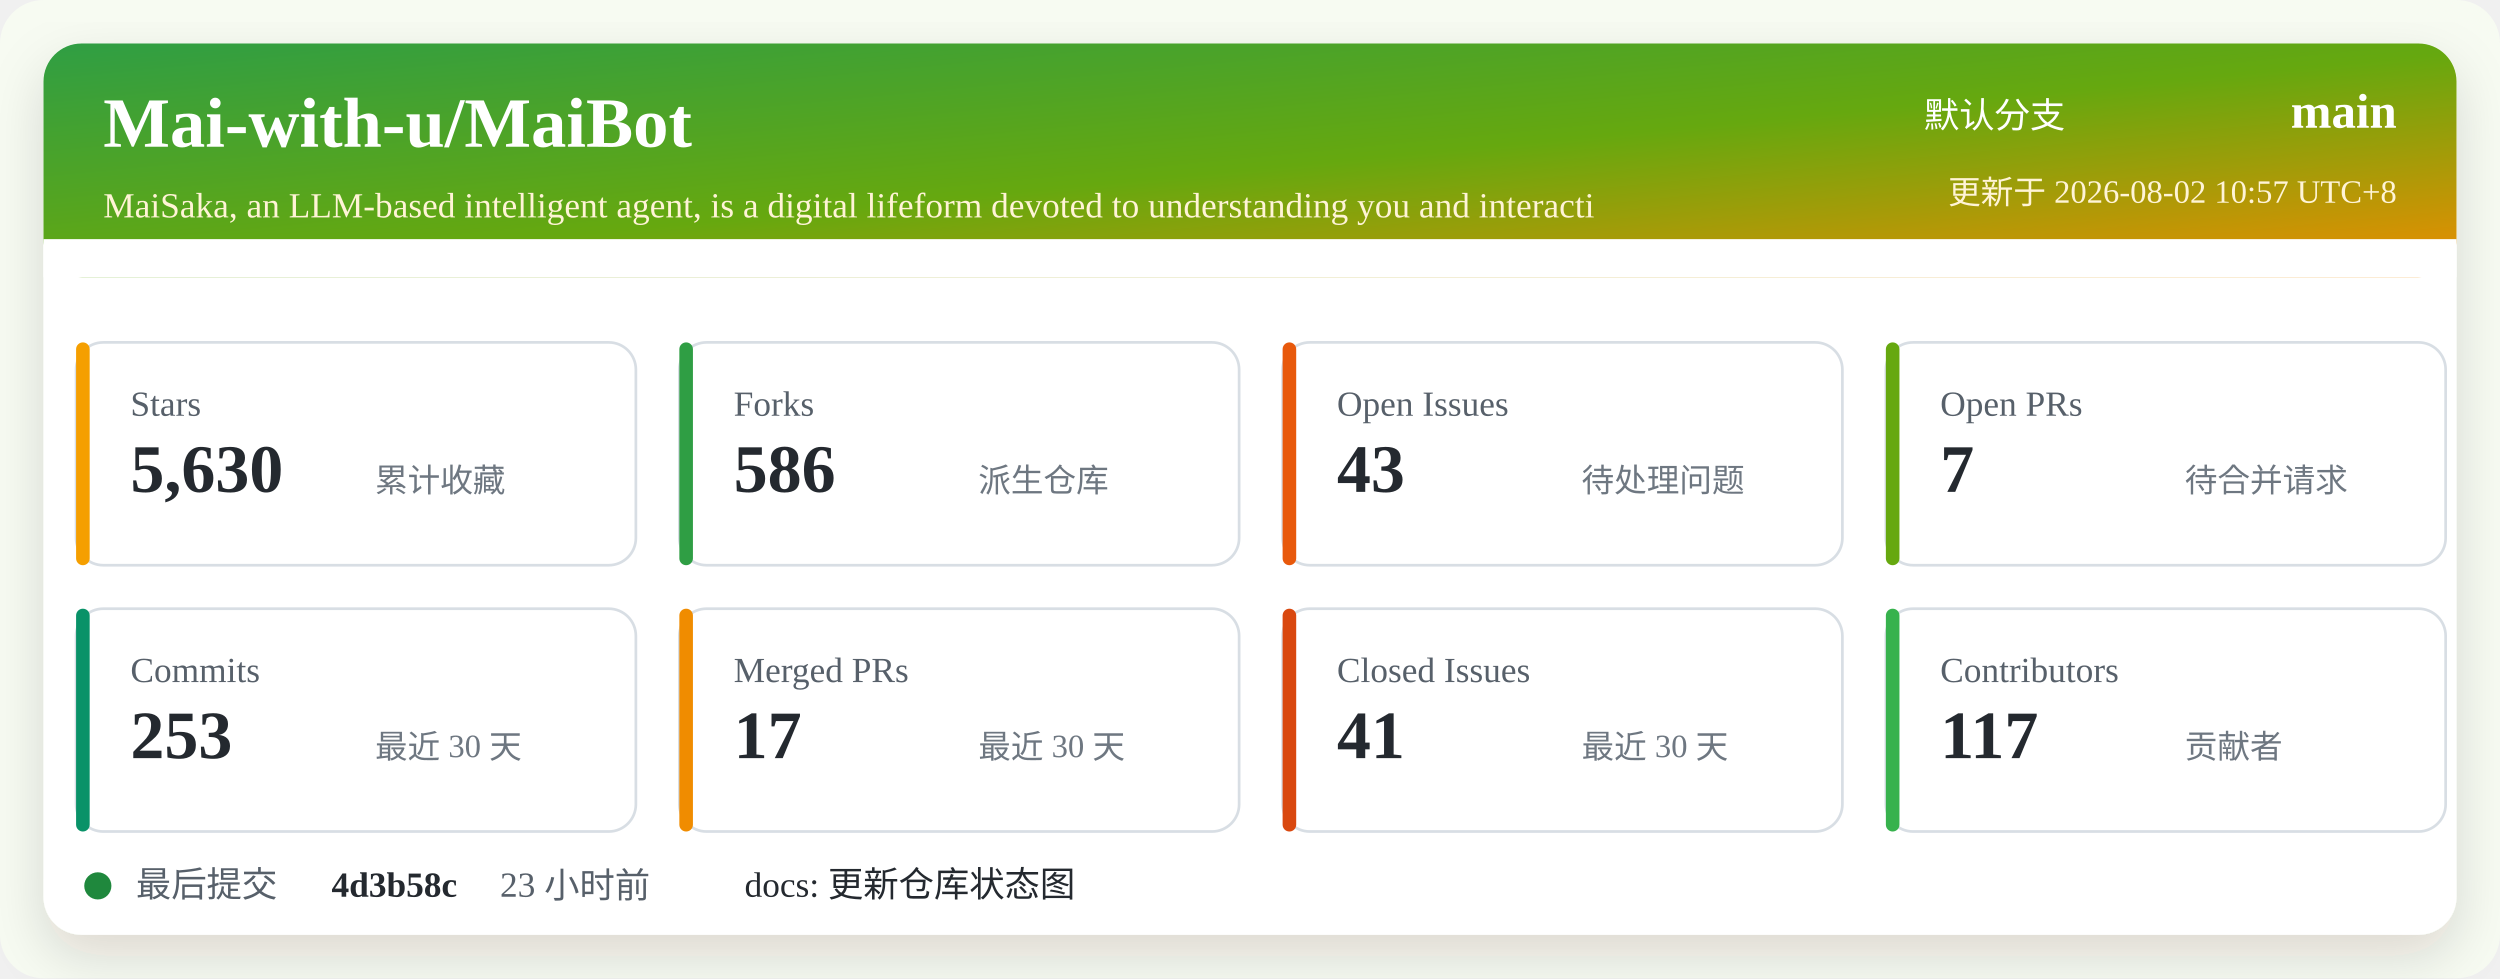
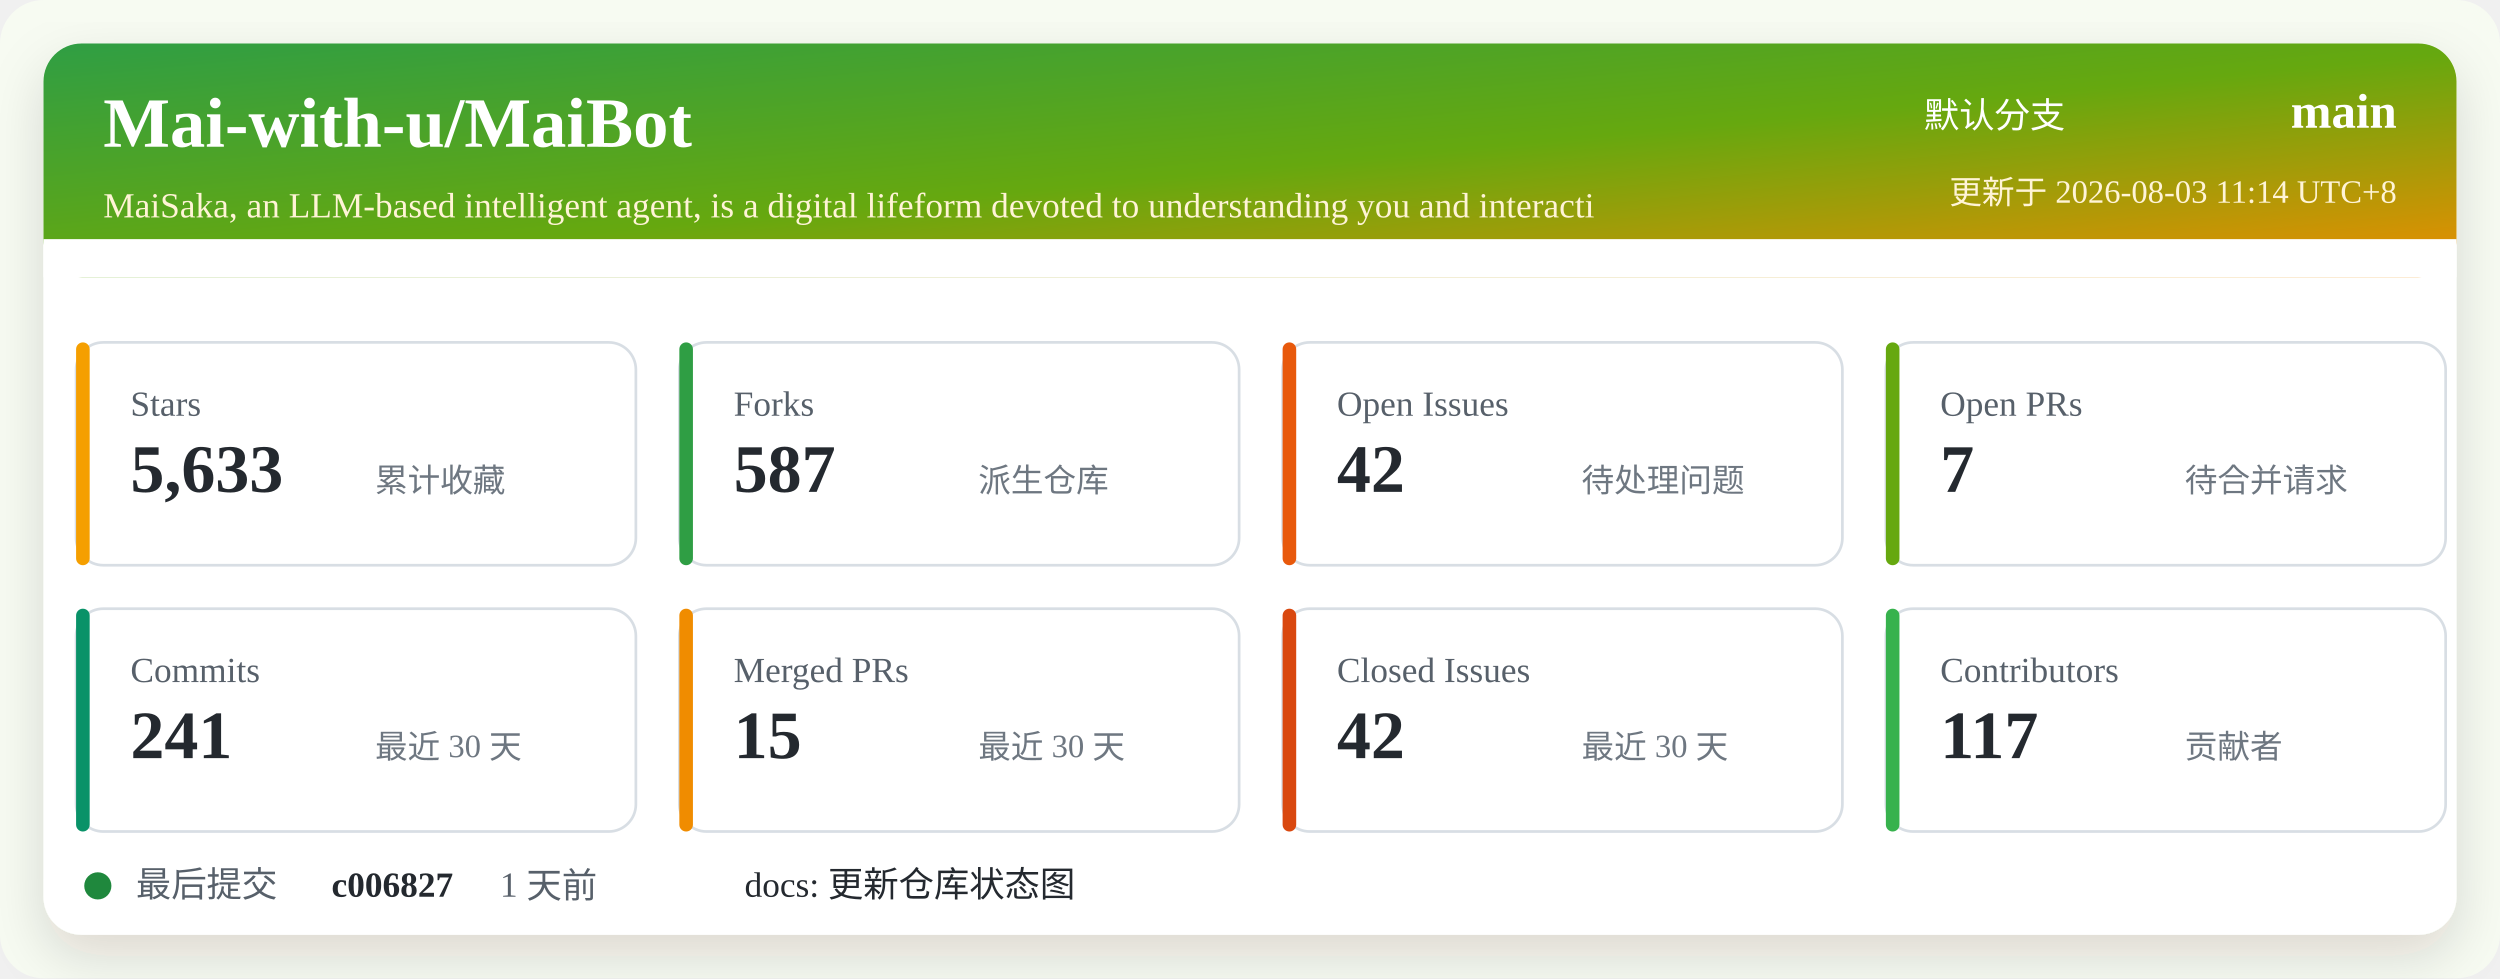
<svg xmlns="http://www.w3.org/2000/svg" width="920" height="360" viewBox="0 0 920 360" role="img" aria-labelledby="title desc">
  <defs>
    <linearGradient id="header" x1="0" x2="1" y1="0" y2="1">
      <stop offset="0%" stop-color="#2f9e44" />
      <stop offset="52%" stop-color="#66a80f" />
      <stop offset="100%" stop-color="#f08c00" />
    </linearGradient>
    <filter id="shadow" x="-5%" y="-5%" width="110%" height="110%">
      <feDropShadow dx="0" dy="8" stdDeviation="10" flood-color="#2b2318" flood-opacity="0.14" />
    </filter>
  </defs>
  <rect width="920" height="360" rx="16" fill="#f7fbf2" />
  <rect x="16" y="16" width="888" height="328" rx="14" fill="#ffffff" filter="url(#shadow)" />
  <rect x="16" y="16" width="888" height="86" rx="14" fill="url(#header)" />
  <path d="M16 88 H904 V102 H16 Z" fill="#ffffff" />
  <text x="38" y="54" fill="#ffffff" font-size="26" font-weight="700">Mai-with-u/MaiBot</text>
  <text x="38" y="80" fill="#fff4d6" font-size="13">MaiSaka, an LLM-based intelligent agent, is a digital lifeform devoted to understanding you and interacti</text>
  <text x="760" y="47" fill="#ffffff" font-size="13" text-anchor="end">默认分支</text>
  <text x="882" y="47" fill="#ffffff" font-size="18" font-weight="700" text-anchor="end">main</text>
-   <text x="882" y="75" fill="#fff4d6" font-size="12" text-anchor="end">更新于 2026-08-02 10:57 UTC+8</text>
+   <text x="882" y="75" fill="#fff4d6" font-size="12" text-anchor="end">更新于 2026-08-03 11:14 UTC+8</text>
  <g transform="translate(28 126)">
    <rect width="206" height="82" rx="10" fill="#ffffff" stroke="#d8dee4" />
    <rect x="0" y="0" width="5" height="82" rx="2.5" fill="#f59f00" />
    <text x="20" y="27" fill="#57606a" font-size="13">Stars</text>
-     <text x="20" y="55" fill="#24292f" font-size="25" font-weight="700">5,630</text>
+     <text x="20" y="55" fill="#24292f" font-size="25" font-weight="700">5,633</text>
    <text x="110" y="55" fill="#6e7781" font-size="12">累计收藏</text>
  </g>
  <g transform="translate(250 126)">
    <rect width="206" height="82" rx="10" fill="#ffffff" stroke="#d8dee4" />
    <rect x="0" y="0" width="5" height="82" rx="2.5" fill="#2f9e44" />
    <text x="20" y="27" fill="#57606a" font-size="13">Forks</text>
-     <text x="20" y="55" fill="#24292f" font-size="25" font-weight="700">586</text>
+     <text x="20" y="55" fill="#24292f" font-size="25" font-weight="700">587</text>
    <text x="110" y="55" fill="#6e7781" font-size="12">派生仓库</text>
  </g>
  <g transform="translate(472 126)">
    <rect width="206" height="82" rx="10" fill="#ffffff" stroke="#d8dee4" />
    <rect x="0" y="0" width="5" height="82" rx="2.5" fill="#e8590c" />
    <text x="20" y="27" fill="#57606a" font-size="13">Open Issues</text>
-     <text x="20" y="55" fill="#24292f" font-size="25" font-weight="700">43</text>
+     <text x="20" y="55" fill="#24292f" font-size="25" font-weight="700">42</text>
    <text x="110" y="55" fill="#6e7781" font-size="12">待处理问题</text>
  </g>
  <g transform="translate(694 126)">
    <rect width="206" height="82" rx="10" fill="#ffffff" stroke="#d8dee4" />
    <rect x="0" y="0" width="5" height="82" rx="2.5" fill="#66a80f" />
    <text x="20" y="27" fill="#57606a" font-size="13">Open PRs</text>
    <text x="20" y="55" fill="#24292f" font-size="25" font-weight="700">7</text>
    <text x="110" y="55" fill="#6e7781" font-size="12">待合并请求</text>
  </g>
  <g transform="translate(28 224)">
    <rect width="206" height="82" rx="10" fill="#ffffff" stroke="#d8dee4" />
    <rect x="0" y="0" width="5" height="82" rx="2.5" fill="#099268" />
    <text x="20" y="27" fill="#57606a" font-size="13">Commits</text>
-     <text x="20" y="55" fill="#24292f" font-size="25" font-weight="700">253</text>
+     <text x="20" y="55" fill="#24292f" font-size="25" font-weight="700">241</text>
    <text x="110" y="55" fill="#6e7781" font-size="12">最近 30 天</text>
  </g>
  <g transform="translate(250 224)">
    <rect width="206" height="82" rx="10" fill="#ffffff" stroke="#d8dee4" />
    <rect x="0" y="0" width="5" height="82" rx="2.5" fill="#f08c00" />
    <text x="20" y="27" fill="#57606a" font-size="13">Merged PRs</text>
-     <text x="20" y="55" fill="#24292f" font-size="25" font-weight="700">17</text>
+     <text x="20" y="55" fill="#24292f" font-size="25" font-weight="700">15</text>
    <text x="110" y="55" fill="#6e7781" font-size="12">最近 30 天</text>
  </g>
  <g transform="translate(472 224)">
    <rect width="206" height="82" rx="10" fill="#ffffff" stroke="#d8dee4" />
    <rect x="0" y="0" width="5" height="82" rx="2.5" fill="#d9480f" />
    <text x="20" y="27" fill="#57606a" font-size="13">Closed Issues</text>
-     <text x="20" y="55" fill="#24292f" font-size="25" font-weight="700">41</text>
+     <text x="20" y="55" fill="#24292f" font-size="25" font-weight="700">42</text>
    <text x="110" y="55" fill="#6e7781" font-size="12">最近 30 天</text>
  </g>
  <g transform="translate(694 224)">
    <rect width="206" height="82" rx="10" fill="#ffffff" stroke="#d8dee4" />
    <rect x="0" y="0" width="5" height="82" rx="2.5" fill="#37b24d" />
    <text x="20" y="27" fill="#57606a" font-size="13">Contributors</text>
    <text x="20" y="55" fill="#24292f" font-size="25" font-weight="700">117</text>
    <text x="110" y="55" fill="#6e7781" font-size="12">贡献者</text>
  </g>
  <g transform="translate(28 318)">
    <circle cx="8" cy="8" r="5" fill="#1f883d" />
    <text x="22" y="12" fill="#57606a" font-size="13">最后提交</text>
-     <text x="94" y="12" fill="#24292f" font-size="13" font-weight="700">4d3b58c</text>
-     <text x="156" y="12" fill="#57606a" font-size="13">23 小时前</text>
+     <text x="94" y="12" fill="#24292f" font-size="13" font-weight="700">c006827</text>
+     <text x="156" y="12" fill="#57606a" font-size="13">1 天前</text>
    <text x="246" y="12" fill="#24292f" font-size="13">docs: 更新仓库状态图</text>
  </g>
</svg>
